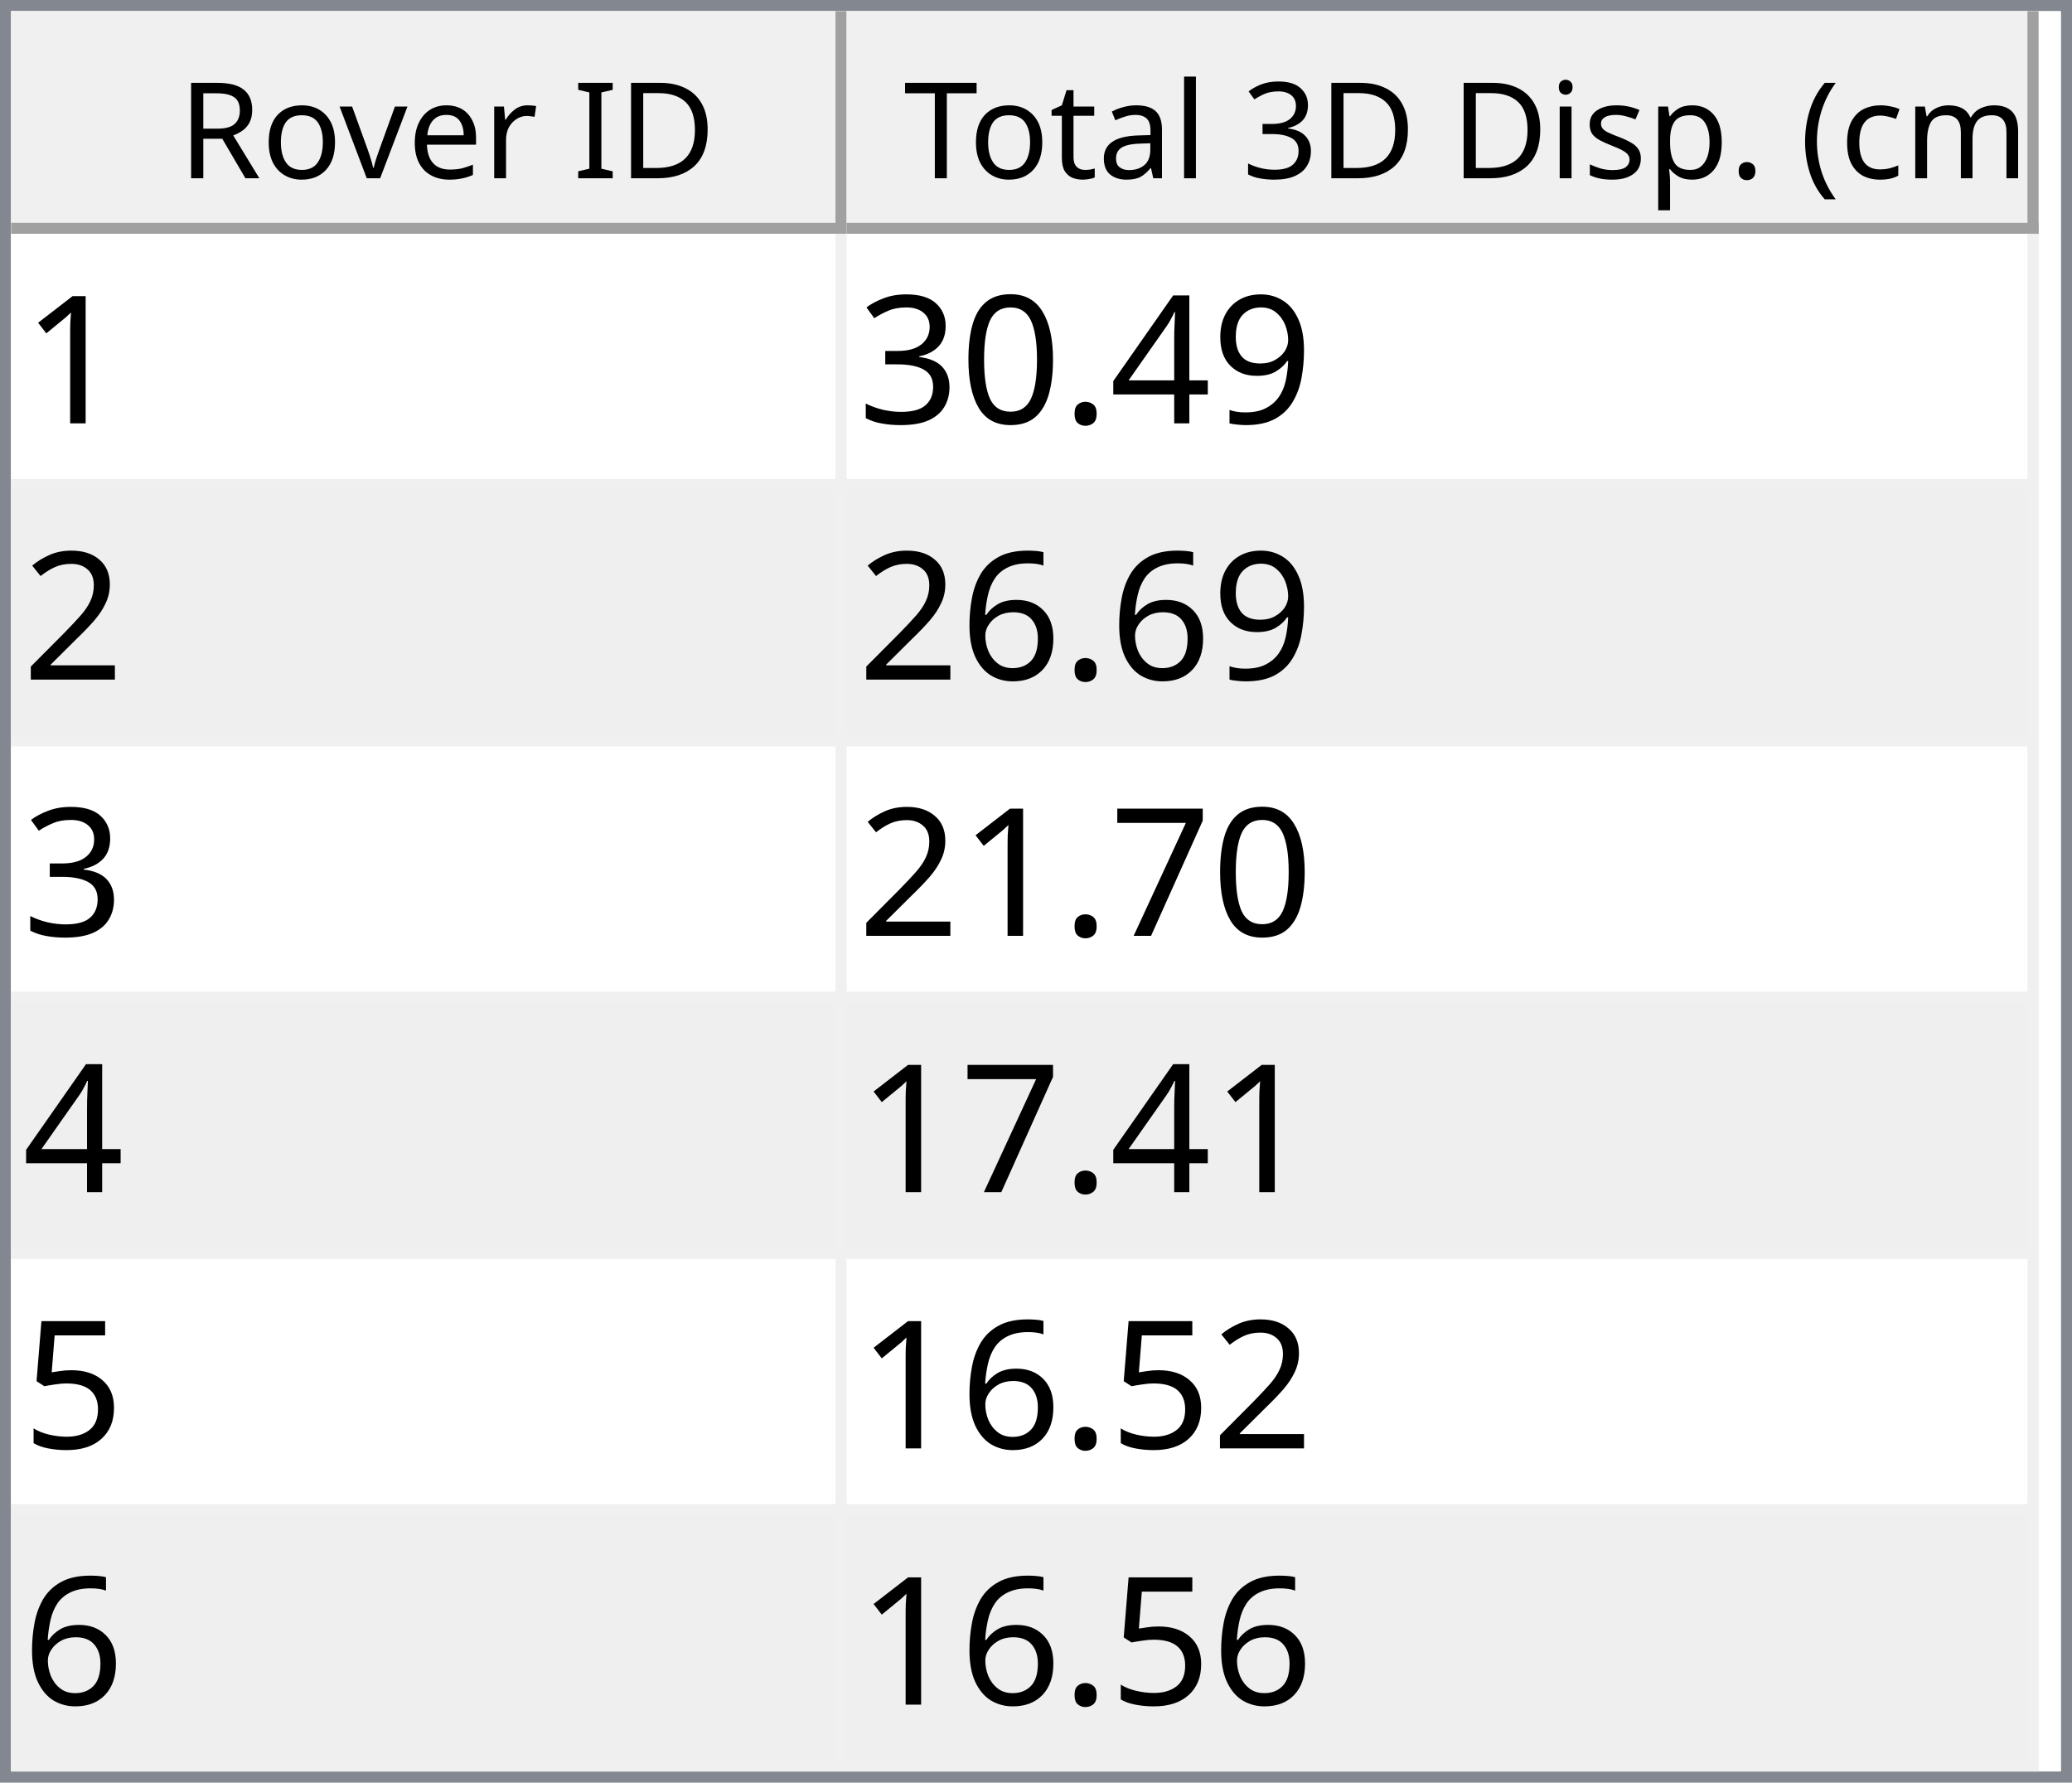
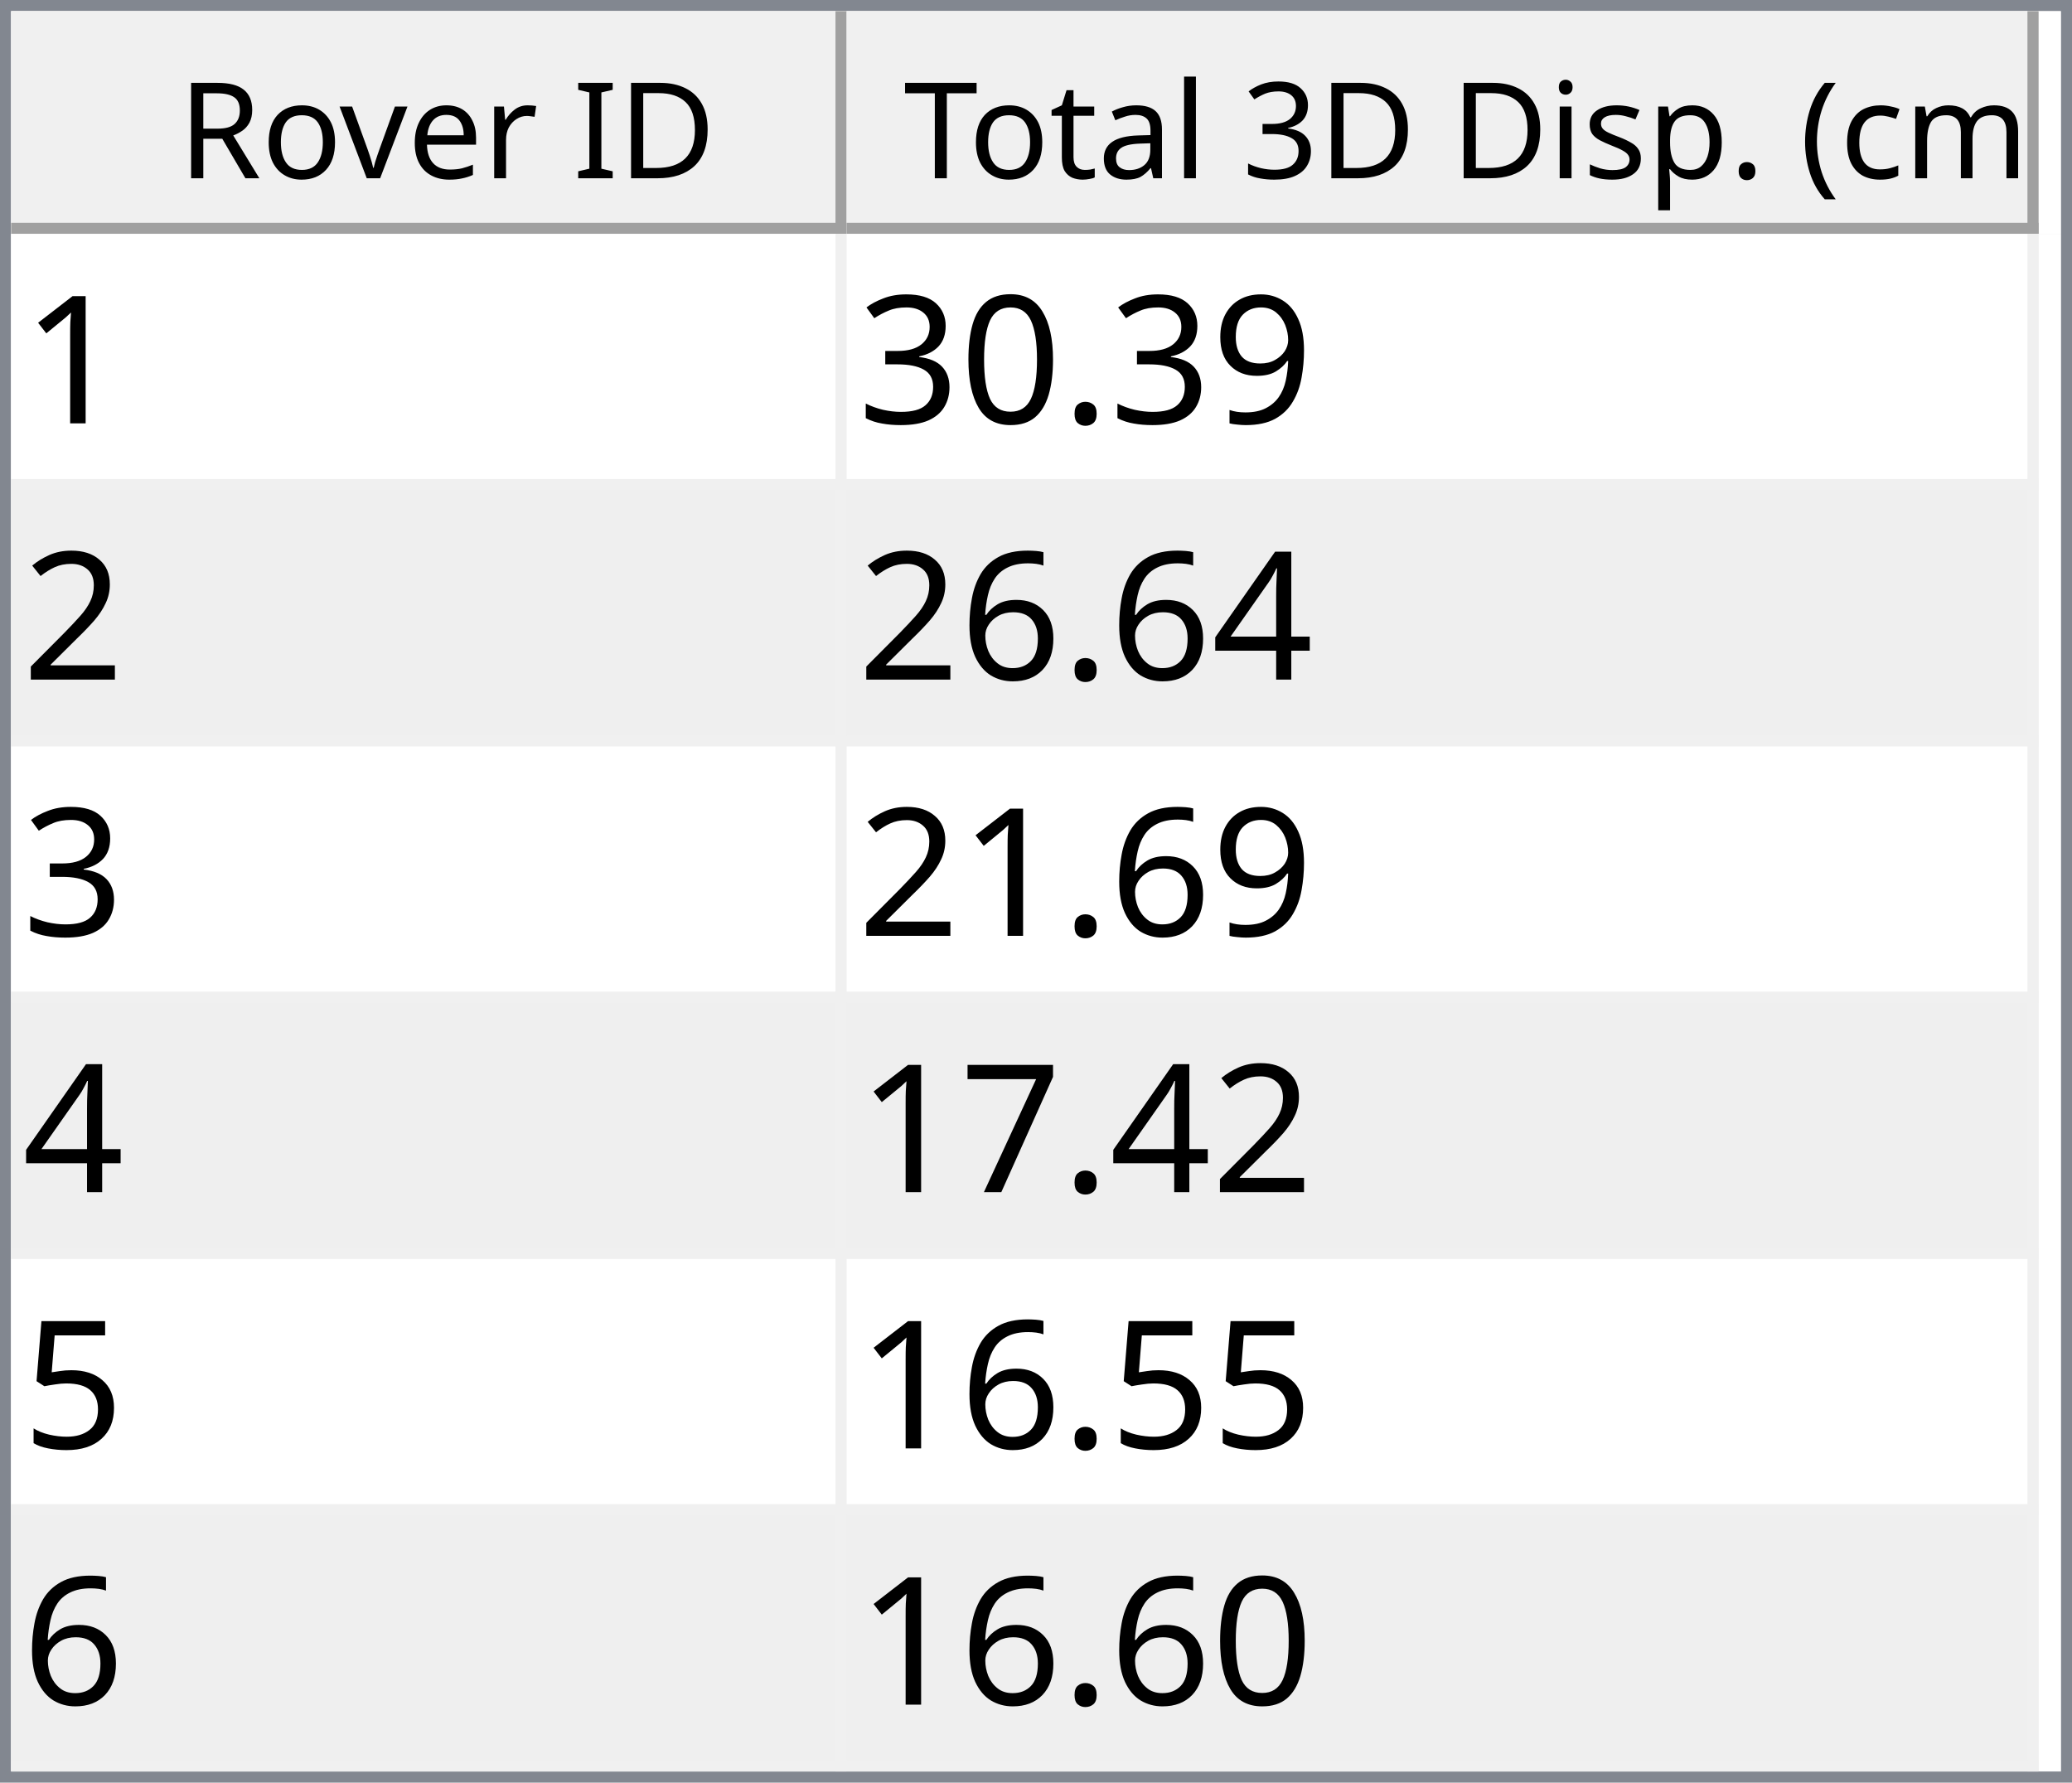
<svg xmlns="http://www.w3.org/2000/svg" style="fill-opacity:1; color-rendering:auto; color-interpolation:auto; text-rendering:auto; stroke:black; stroke-linecap:square; stroke-miterlimit:10; shape-rendering:auto; stroke-opacity:1; fill:black; stroke-dasharray:none; font-weight:normal; stroke-width:1; font-family:'Dialog'; font-style:normal; stroke-linejoin:miter; font-size:12px; stroke-dashoffset:0; image-rendering:auto;" width="186" height="160">
  <defs id="genericDefs" />
  <g>
    <defs id="defs1">
      <clipPath clipPathUnits="userSpaceOnUse" id="clipPath1">
        <path d="M0 0 L186 0 L186 160 L0 160 L0 0 Z" />
      </clipPath>
      <clipPath clipPathUnits="userSpaceOnUse" id="clipPath2">
        <path d="M0 0 L0 160 L186 160 L186 0 Z" />
      </clipPath>
      <clipPath clipPathUnits="userSpaceOnUse" id="clipPath3">
        <path d="M0 0 L0 20 L184 20 L184 0 Z" />
      </clipPath>
      <clipPath clipPathUnits="userSpaceOnUse" id="clipPath4">
        <path d="M0 0 L0 20 L75 20 L75 0 Z" />
      </clipPath>
      <clipPath clipPathUnits="userSpaceOnUse" id="clipPath5">
        <path d="M1 1 L1 19 L74 19 L74 1 Z" />
      </clipPath>
      <clipPath clipPathUnits="userSpaceOnUse" id="clipPath6">
        <path d="M0 0 L0 18 L73 18 L73 0 Z" />
      </clipPath>
      <clipPath clipPathUnits="userSpaceOnUse" id="clipPath7">
        <path d="M-0.5 -0.5 L-0.5 19.5 L74.5 19.5 L74.5 -0.5 Z" />
      </clipPath>
      <clipPath clipPathUnits="userSpaceOnUse" id="clipPath8">
        <path d="M0 0 L0 20 L107 20 L107 0 Z" />
      </clipPath>
      <clipPath clipPathUnits="userSpaceOnUse" id="clipPath9">
        <path d="M1 1 L1 19 L106 19 L106 1 Z" />
      </clipPath>
      <clipPath clipPathUnits="userSpaceOnUse" id="clipPath10">
        <path d="M0 0 L0 18 L105 18 L105 0 Z" />
      </clipPath>
      <clipPath clipPathUnits="userSpaceOnUse" id="clipPath11">
        <path d="M-0.5 -0.5 L-0.5 19.5 L106.5 19.5 L106.5 -0.5 Z" />
      </clipPath>
      <clipPath clipPathUnits="userSpaceOnUse" id="clipPath12">
        <path d="M0 0 L0 138 L184 138 L184 0 Z" />
      </clipPath>
      <clipPath clipPathUnits="userSpaceOnUse" id="clipPath13">
        <path d="M0 0 L0 138 L182 138 L182 0 Z" />
      </clipPath>
      <clipPath clipPathUnits="userSpaceOnUse" id="clipPath14">
        <path d="M-0.5 -0.5 L-0.5 137.5 L181.5 137.5 L181.5 -0.5 Z" />
      </clipPath>
      <clipPath clipPathUnits="userSpaceOnUse" id="clipPath15">
        <path d="M0 0 L0 22 L74 22 L74 0 Z" />
      </clipPath>
      <clipPath clipPathUnits="userSpaceOnUse" id="clipPath16">
        <path d="M0 0 L0 22 L106 22 L106 0 Z" />
      </clipPath>
      <font horiz-adv-x="64.551" id="font1">
        <font-face ascent="107.91" descent="25.098" units-per-em="100" style="font-style:normal; font-family:Segoe UI; font-weight:normal;" />
        <missing-glyph horiz-adv-x="64.551" d="M8.109 0 L8.109 68.266 L56.453 68.266 L56.453 0 L8.109 0 ZM15.328 7.234 L49.219 7.234 L49.219 61.031 L15.328 61.031 L15.328 7.234 Z" />
        <glyph unicode="D" horiz-adv-x="70.117" d="M9.188 0 L9.188 70.016 L28.516 70.016 Q65.531 70.016 65.531 35.891 Q65.531 19.672 55.25 9.836 Q44.969 0 27.734 0 L9.188 0 ZM17.391 62.594 L17.391 7.422 L27.828 7.422 Q41.609 7.422 49.273 14.797 Q56.938 22.172 56.938 35.688 Q56.938 62.594 28.328 62.594 L17.391 62.594 Z" />
        <glyph unicode="I" horiz-adv-x="26.611" d="M17.391 0 L9.188 0 L9.188 70.016 L17.391 70.016 L17.391 0 Z" />
        <glyph unicode=" " horiz-adv-x="27.393" d="" />
        <glyph unicode="r" horiz-adv-x="34.766" d="M34.188 41.891 Q32.078 43.5 28.125 43.5 Q23 43.5 19.555 38.672 Q16.109 33.844 16.109 25.484 L16.109 0 L8.109 0 L8.109 50 L16.109 50 L16.109 39.703 L16.312 39.703 Q18.016 44.969 21.531 47.922 Q25.047 50.875 29.391 50.875 Q32.516 50.875 34.188 50.203 L34.188 41.891 Z" />
        <glyph unicode="e" horiz-adv-x="52.295" d="M48.297 23 L12.984 23 Q13.188 14.656 17.484 10.109 Q21.781 5.562 29.297 5.562 Q37.75 5.562 44.828 11.141 L44.828 3.609 Q38.234 -1.172 27.391 -1.172 Q16.797 -1.172 10.742 5.641 Q4.688 12.453 4.688 24.812 Q4.688 36.469 11.305 43.82 Q17.922 51.172 27.734 51.172 Q37.547 51.172 42.922 44.828 Q48.297 38.484 48.297 27.203 L48.297 23 ZM40.094 29.781 Q40.047 36.719 36.75 40.578 Q33.453 44.438 27.594 44.438 Q21.922 44.438 17.969 40.383 Q14.016 36.328 13.094 29.781 L40.094 29.781 Z" />
        <glyph unicode="v" horiz-adv-x="47.9" d="M47.406 50 L27.484 0 L19.625 0 L0.688 50 L9.469 50 L22.172 13.672 Q23.578 9.672 23.922 6.688 L24.125 6.688 Q24.609 10.453 25.688 13.484 L38.969 50 L47.406 50 Z" />
        <glyph unicode="o" horiz-adv-x="58.594" d="M29 -1.172 Q17.922 -1.172 11.305 5.836 Q4.688 12.844 4.688 24.422 Q4.688 37.016 11.57 44.094 Q18.453 51.172 30.172 51.172 Q41.359 51.172 47.633 44.289 Q53.906 37.406 53.906 25.203 Q53.906 13.234 47.141 6.031 Q40.375 -1.172 29 -1.172 ZM29.594 44.438 Q21.875 44.438 17.383 39.188 Q12.891 33.938 12.891 24.703 Q12.891 15.828 17.43 10.695 Q21.969 5.562 29.594 5.562 Q37.359 5.562 41.531 10.594 Q45.703 15.625 45.703 24.906 Q45.703 34.281 41.531 39.359 Q37.359 44.438 29.594 44.438 Z" />
        <glyph unicode="R" horiz-adv-x="59.814" d="M59.375 0 L49.609 0 L37.891 19.625 Q36.281 22.359 34.766 24.289 Q33.25 26.219 31.664 27.438 Q30.078 28.656 28.25 29.219 Q26.422 29.781 24.125 29.781 L17.391 29.781 L17.391 0 L9.188 0 L9.188 70.016 L30.078 70.016 Q34.672 70.016 38.555 68.867 Q42.438 67.719 45.289 65.375 Q48.141 63.031 49.758 59.547 Q51.375 56.062 51.375 51.375 Q51.375 47.703 50.273 44.656 Q49.172 41.609 47.148 39.211 Q45.125 36.812 42.266 35.133 Q39.406 33.453 35.844 32.516 L35.844 32.328 Q37.594 31.547 38.891 30.547 Q40.188 29.547 41.359 28.18 Q42.531 26.812 43.68 25.078 Q44.828 23.344 46.234 21.047 L59.375 0 ZM17.391 62.594 L17.391 37.203 L28.516 37.203 Q31.594 37.203 34.203 38.133 Q36.812 39.062 38.719 40.797 Q40.625 42.531 41.703 45.047 Q42.781 47.562 42.781 50.688 Q42.781 56.297 39.141 59.445 Q35.5 62.594 28.609 62.594 L17.391 62.594 Z" />
        <glyph unicode=")" horiz-adv-x="30.176" d="M8.297 -15.922 L1.172 -15.922 Q16.406 2.344 16.406 26.812 Q16.406 51.469 1.078 70.016 L8.297 70.016 Q23.531 52.156 23.531 26.703 Q23.531 1.375 8.297 -15.922 Z" />
        <glyph unicode="m" horiz-adv-x="86.133" d="M79.109 0 L71.094 0 L71.094 28.719 Q71.094 37.016 68.531 40.727 Q65.969 44.438 59.906 44.438 Q54.781 44.438 51.195 39.75 Q47.609 35.062 47.609 28.516 L47.609 0 L39.594 0 L39.594 29.688 Q39.594 44.438 28.219 44.438 Q22.953 44.438 19.531 40.016 Q16.109 35.594 16.109 28.516 L16.109 0 L8.109 0 L8.109 50 L16.109 50 L16.109 42.094 L16.312 42.094 Q21.625 51.172 31.844 51.172 Q36.969 51.172 40.773 48.312 Q44.578 45.453 46 40.828 Q51.562 51.172 62.594 51.172 Q79.109 51.172 79.109 30.812 L79.109 0 Z" />
        <glyph unicode="c" horiz-adv-x="46.191" d="M42.188 2.297 Q36.422 -1.172 28.516 -1.172 Q17.828 -1.172 11.258 5.789 Q4.688 12.75 4.688 23.828 Q4.688 36.188 11.766 43.68 Q18.844 51.172 30.672 51.172 Q37.25 51.172 42.281 48.734 L42.281 40.531 Q36.719 44.438 30.375 44.438 Q22.703 44.438 17.797 38.945 Q12.891 33.453 12.891 24.516 Q12.891 15.719 17.508 10.641 Q22.125 5.562 29.891 5.562 Q36.422 5.562 42.188 9.906 L42.188 2.297 Z" />
        <glyph unicode="(" horiz-adv-x="30.176" d="M29.109 -15.922 L21.969 -15.922 Q6.844 1.375 6.844 26.703 Q6.844 52.156 21.969 70.016 L29.203 70.016 Q13.875 51.469 13.875 26.812 Q13.875 2.344 29.109 -15.922 Z" />
        <glyph unicode="." horiz-adv-x="21.68" d="M10.891 -1.078 Q8.641 -1.078 7.055 0.539 Q5.469 2.156 5.469 4.391 Q5.469 6.641 7.055 8.273 Q8.641 9.906 10.891 9.906 Q13.188 9.906 14.797 8.273 Q16.406 6.641 16.406 4.391 Q16.406 2.156 14.797 0.539 Q13.188 -1.078 10.891 -1.078 Z" />
        <glyph unicode="p" horiz-adv-x="58.789" d="M16.312 7.234 L16.109 7.234 L16.109 -23 L8.109 -23 L8.109 50 L16.109 50 L16.109 41.219 L16.312 41.219 Q22.219 51.172 33.594 51.172 Q43.266 51.172 48.688 44.461 Q54.109 37.75 54.109 26.469 Q54.109 13.922 48 6.375 Q41.891 -1.172 31.297 -1.172 Q21.578 -1.172 16.312 7.234 ZM16.109 27.391 L16.109 20.406 Q16.109 14.203 20.141 9.883 Q24.172 5.562 30.375 5.562 Q37.641 5.562 41.773 11.133 Q45.906 16.703 45.906 26.609 Q45.906 34.969 42.047 39.703 Q38.188 44.438 31.594 44.438 Q24.609 44.438 20.359 39.578 Q16.109 34.719 16.109 27.391 Z" />
        <glyph unicode="s" horiz-adv-x="42.432" d="M5.078 1.812 L5.078 10.406 Q11.625 5.562 19.484 5.562 Q30.031 5.562 30.031 12.594 Q30.031 14.594 29.125 15.992 Q28.219 17.391 26.68 18.461 Q25.141 19.531 23.07 20.383 Q21 21.234 18.609 22.172 Q15.281 23.484 12.766 24.828 Q10.25 26.172 8.57 27.859 Q6.891 29.547 6.031 31.695 Q5.172 33.844 5.172 36.719 Q5.172 40.234 6.789 42.945 Q8.406 45.656 11.086 47.484 Q13.766 49.312 17.211 50.242 Q20.656 51.172 24.312 51.172 Q30.812 51.172 35.938 48.922 L35.938 40.828 Q30.422 44.438 23.25 44.438 Q21 44.438 19.195 43.922 Q17.391 43.406 16.094 42.477 Q14.797 41.547 14.086 40.258 Q13.375 38.969 13.375 37.406 Q13.375 35.453 14.086 34.133 Q14.797 32.812 16.164 31.789 Q17.531 30.766 19.484 29.938 Q21.438 29.109 23.922 28.125 Q27.25 26.859 29.883 25.516 Q32.516 24.172 34.375 22.484 Q36.234 20.797 37.234 18.602 Q38.234 16.406 38.234 13.375 Q38.234 9.672 36.602 6.938 Q34.969 4.203 32.234 2.398 Q29.5 0.594 25.93 -0.289 Q22.359 -1.172 18.453 -1.172 Q10.75 -1.172 5.078 1.812 Z" />
        <glyph unicode="i" horiz-adv-x="24.219" d="M12.203 62.703 Q10.062 62.703 8.547 64.164 Q7.031 65.625 7.031 67.875 Q7.031 70.125 8.547 71.609 Q10.062 73.094 12.203 73.094 Q14.406 73.094 15.945 71.609 Q17.484 70.125 17.484 67.875 Q17.484 65.719 15.945 64.211 Q14.406 62.703 12.203 62.703 ZM16.109 0 L8.109 0 L8.109 50 L16.109 50 L16.109 0 Z" />
        <glyph unicode="3" horiz-adv-x="53.906" d="M46.531 19.828 Q46.531 15.094 44.75 11.211 Q42.969 7.328 39.719 4.57 Q36.469 1.812 31.93 0.297 Q27.391 -1.219 21.922 -1.219 Q11.922 -1.219 6 2.594 L6 11.188 Q13.094 5.609 22.219 5.609 Q25.875 5.609 28.828 6.539 Q31.781 7.469 33.906 9.227 Q36.031 10.984 37.18 13.477 Q38.328 15.969 38.328 19.094 Q38.328 32.812 18.797 32.812 L12.984 32.812 L12.984 39.594 L18.5 39.594 Q35.797 39.594 35.797 52.484 Q35.797 64.406 22.609 64.406 Q15.188 64.406 8.688 59.422 L8.688 67.188 Q15.375 71.188 24.609 71.188 Q29 71.188 32.57 69.969 Q36.141 68.75 38.68 66.555 Q41.219 64.359 42.609 61.281 Q44 58.203 44 54.5 Q44 40.672 30.031 36.719 L30.031 36.531 Q33.594 36.141 36.625 34.797 Q39.656 33.453 41.852 31.305 Q44.047 29.156 45.289 26.25 Q46.531 23.344 46.531 19.828 Z" />
        <glyph unicode="l" horiz-adv-x="24.219" d="M16.109 0 L8.109 0 L8.109 74.031 L16.109 74.031 L16.109 0 Z" />
        <glyph unicode="a" horiz-adv-x="50.879" d="M43.891 0 L35.891 0 L35.891 7.812 L35.688 7.812 Q30.469 -1.172 20.312 -1.172 Q12.844 -1.172 8.617 2.781 Q4.391 6.734 4.391 13.281 Q4.391 27.297 20.906 29.594 L35.891 31.688 Q35.891 44.438 25.594 44.438 Q16.547 44.438 9.281 38.281 L9.281 46.484 Q16.656 51.172 26.266 51.172 Q43.891 51.172 43.891 32.516 L43.891 0 ZM35.891 25.297 L23.828 23.641 Q18.266 22.859 15.43 20.875 Q12.594 18.891 12.594 13.875 Q12.594 10.203 15.211 7.883 Q17.828 5.562 22.172 5.562 Q28.125 5.562 32.008 9.742 Q35.891 13.922 35.891 20.312 L35.891 25.297 Z" />
        <glyph unicode="t" horiz-adv-x="33.887" d="M31.297 0.484 Q28.469 -1.078 23.828 -1.078 Q10.688 -1.078 10.688 13.578 L10.688 43.172 L2.094 43.172 L2.094 50 L10.688 50 L10.688 62.203 L18.703 64.797 L18.703 50 L31.297 50 L31.297 43.172 L18.703 43.172 L18.703 14.984 Q18.703 9.969 20.414 7.82 Q22.125 5.672 26.078 5.672 Q29.109 5.672 31.297 7.328 L31.297 0.484 Z" />
        <glyph unicode="T" horiz-adv-x="52.393" d="M50.594 62.594 L30.375 62.594 L30.375 0 L22.172 0 L22.172 62.594 L2 62.594 L2 70.016 L50.594 70.016 L50.594 62.594 Z" />
      </font>
      <font horiz-adv-x="75.0" id="font2">
        <font-face ascent="100.537" descent="21.973" units-per-em="100" style="font-style:normal; font-family:sans-serif; font-weight:normal;" />
        <missing-glyph horiz-adv-x="75.0" d="M12.5 0 L12.5 62.5 L62.5 62.5 L62.5 0 L12.5 0 ZM14.062 1.562 L60.938 1.562 L60.938 60.938 L14.062 60.938 L14.062 1.562 Z" />
        <glyph unicode="1" horiz-adv-x="55.615" d="M37.25 0 L28.469 0 L28.469 56 Q25.297 52.984 20.141 49.953 Q14.984 46.922 10.891 45.406 L10.891 53.906 Q18.266 57.375 23.781 62.305 Q29.297 67.234 31.594 71.875 L37.25 71.875 L37.25 0 Z" />
        <glyph unicode="9" horiz-adv-x="55.615" d="M5.469 16.547 L13.922 17.328 Q14.984 11.375 18.016 8.688 Q21.047 6 25.781 6 Q29.828 6 32.883 7.859 Q35.938 9.719 37.891 12.82 Q39.844 15.922 41.164 21.195 Q42.484 26.469 42.484 31.938 Q42.484 32.516 42.438 33.688 Q39.797 29.5 35.234 26.883 Q30.672 24.266 25.344 24.266 Q16.453 24.266 10.305 30.711 Q4.156 37.156 4.156 47.703 Q4.156 58.594 10.578 65.234 Q17 71.875 26.656 71.875 Q33.641 71.875 39.43 68.117 Q45.219 64.359 48.219 57.398 Q51.219 50.438 51.219 37.25 Q51.219 23.531 48.242 15.406 Q45.266 7.281 39.383 3.031 Q33.5 -1.219 25.594 -1.219 Q17.188 -1.219 11.867 3.445 Q6.547 8.109 5.469 16.547 ZM41.453 48.141 Q41.453 55.719 37.43 60.156 Q33.406 64.594 27.734 64.594 Q21.875 64.594 17.531 59.812 Q13.188 55.031 13.188 47.406 Q13.188 40.578 17.312 36.305 Q21.438 32.031 27.484 32.031 Q33.594 32.031 37.523 36.305 Q41.453 40.578 41.453 48.141 Z" />
-         <glyph unicode="4" horiz-adv-x="55.615" d="M32.328 0 L32.328 17.141 L1.266 17.141 L1.266 25.203 L33.938 71.578 L41.109 71.578 L41.109 25.203 L50.781 25.203 L50.781 17.141 L41.109 17.141 L41.109 0 L32.328 0 ZM32.328 25.203 L32.328 57.469 L9.906 25.203 L32.328 25.203 Z" />
        <glyph unicode="." horiz-adv-x="27.783" d="M9.078 0 L9.078 10.016 L19.094 10.016 L19.094 0 L9.078 0 Z" />
        <glyph unicode="0" horiz-adv-x="55.615" d="M4.156 35.297 Q4.156 48 6.766 55.742 Q9.375 63.484 14.523 67.68 Q19.672 71.875 27.484 71.875 Q33.25 71.875 37.594 69.555 Q41.938 67.234 44.773 62.867 Q47.609 58.5 49.219 52.227 Q50.828 45.953 50.828 35.297 Q50.828 22.703 48.242 14.969 Q45.656 7.234 40.508 3.008 Q35.359 -1.219 27.484 -1.219 Q17.141 -1.219 11.234 6.203 Q4.156 15.141 4.156 35.297 ZM13.188 35.297 Q13.188 17.672 17.312 11.836 Q21.438 6 27.484 6 Q33.547 6 37.672 11.859 Q41.797 17.719 41.797 35.297 Q41.797 52.984 37.672 58.789 Q33.547 64.594 27.391 64.594 Q21.344 64.594 17.719 59.469 Q13.188 52.938 13.188 35.297 Z" />
        <glyph unicode="3" horiz-adv-x="55.615" d="M4.203 18.891 L12.984 20.062 Q14.5 12.594 18.141 9.297 Q21.781 6 27 6 Q33.203 6 37.477 10.297 Q41.75 14.594 41.75 20.953 Q41.75 27 37.797 30.93 Q33.844 34.859 27.734 34.859 Q25.25 34.859 21.531 33.891 L22.516 41.609 Q23.391 41.5 23.922 41.5 Q29.547 41.5 34.039 44.43 Q38.531 47.359 38.531 53.469 Q38.531 58.297 35.258 61.477 Q31.984 64.656 26.812 64.656 Q21.688 64.656 18.266 61.43 Q14.844 58.203 13.875 51.766 L5.078 53.328 Q6.688 62.156 12.398 67.016 Q18.109 71.875 26.609 71.875 Q32.469 71.875 37.398 69.359 Q42.328 66.844 44.945 62.5 Q47.562 58.156 47.562 53.266 Q47.562 48.641 45.07 44.828 Q42.578 41.016 37.703 38.766 Q44.047 37.312 47.562 32.695 Q51.078 28.078 51.078 21.141 Q51.078 11.766 44.242 5.25 Q37.406 -1.266 26.953 -1.266 Q17.531 -1.266 11.305 4.352 Q5.078 9.969 4.203 18.891 Z" />
        <glyph unicode="2" horiz-adv-x="55.615" d="M50.344 8.453 L50.344 0 L3.031 0 Q2.938 3.172 4.047 6.109 Q5.859 10.938 9.836 15.625 Q13.812 20.312 21.344 26.469 Q33.016 36.031 37.117 41.625 Q41.219 47.219 41.219 52.203 Q41.219 57.422 37.477 61.008 Q33.734 64.594 27.734 64.594 Q21.391 64.594 17.578 60.789 Q13.766 56.984 13.719 50.25 L4.688 51.172 Q5.609 61.281 11.664 66.578 Q17.719 71.875 27.938 71.875 Q38.234 71.875 44.242 66.164 Q50.25 60.453 50.25 52 Q50.25 47.703 48.492 43.555 Q46.734 39.406 42.656 34.812 Q38.578 30.219 29.109 22.219 Q21.188 15.578 18.945 13.211 Q16.703 10.844 15.234 8.453 L50.344 8.453 Z" />
+         <glyph unicode="4" horiz-adv-x="55.615" d="M32.328 0 L32.328 17.141 L1.266 17.141 L1.266 25.203 L33.938 71.578 L41.109 71.578 L41.109 25.203 L50.781 25.203 L50.781 17.141 L41.109 17.141 L41.109 0 L32.328 0 ZM32.328 25.203 L32.328 57.469 L9.906 25.203 L32.328 25.203 Z" />
        <glyph unicode="6" horiz-adv-x="55.615" d="M49.75 54.047 L41.016 53.375 Q39.844 58.547 37.703 60.891 Q34.125 64.656 28.906 64.656 Q24.703 64.656 21.531 62.312 Q17.391 59.281 14.992 53.469 Q12.594 47.656 12.5 36.922 Q15.672 41.75 20.266 44.094 Q24.859 46.438 29.891 46.438 Q38.672 46.438 44.852 39.969 Q51.031 33.5 51.031 23.25 Q51.031 16.5 48.125 10.719 Q45.219 4.938 40.141 1.859 Q35.062 -1.219 28.609 -1.219 Q17.625 -1.219 10.695 6.859 Q3.766 14.938 3.766 33.5 Q3.766 54.25 11.422 63.672 Q18.109 71.875 29.438 71.875 Q37.891 71.875 43.289 67.141 Q48.688 62.406 49.75 54.047 ZM13.875 23.188 Q13.875 18.656 15.797 14.508 Q17.719 10.359 21.188 8.18 Q24.656 6 28.469 6 Q34.031 6 38.039 10.492 Q42.047 14.984 42.047 22.703 Q42.047 30.125 38.086 34.398 Q34.125 38.672 28.125 38.672 Q22.172 38.672 18.023 34.398 Q13.875 30.125 13.875 23.188 Z" />
        <glyph unicode="7" horiz-adv-x="55.615" d="M4.734 62.203 L4.734 70.656 L51.078 70.656 L51.078 63.812 Q44.234 56.547 37.523 44.484 Q30.812 32.422 27.156 19.672 Q24.516 10.688 23.781 0 L14.75 0 Q14.891 8.453 18.062 20.414 Q21.234 32.375 27.172 43.484 Q33.109 54.594 39.797 62.203 L4.734 62.203 Z" />
        <glyph unicode="5" horiz-adv-x="55.615" d="M4.156 18.75 L13.375 19.531 Q14.406 12.797 18.141 9.398 Q21.875 6 27.156 6 Q33.5 6 37.891 10.789 Q42.281 15.578 42.281 23.484 Q42.281 31 38.062 35.352 Q33.844 39.703 27 39.703 Q22.75 39.703 19.336 37.773 Q15.922 35.844 13.969 32.766 L5.719 33.844 L12.641 70.609 L48.25 70.609 L48.25 62.203 L19.672 62.203 L15.828 42.969 Q22.266 47.469 29.344 47.469 Q38.719 47.469 45.164 40.969 Q51.609 34.469 51.609 24.266 Q51.609 14.547 45.953 7.469 Q39.062 -1.219 27.156 -1.219 Q17.391 -1.219 11.211 4.25 Q5.031 9.719 4.156 18.75 Z" />
      </font>
    </defs>
    <g style="fill:white; stroke:white;">
      <rect x="0" y="0" width="186" style="clip-path:url(#clipPath1); stroke:none;" height="160" />
    </g>
    <g style="fill:white; text-rendering:optimizeSpeed; color-rendering:optimizeSpeed; image-rendering:optimizeSpeed; shape-rendering:crispEdges; stroke:white; color-interpolation:sRGB;">
      <rect x="0" width="186" height="160" y="0" style="stroke:none;" />
      <path style="stroke:none;" d="M0 160 L186 160 L186 0 L0 0 Z" />
    </g>
    <g style="fill:rgb(240,240,240); font-family:'Segoe UI'; stroke:rgb(240,240,240);">
      <rect x="0" y="0" width="186" style="clip-path:url(#clipPath2); stroke:none;" height="160" />
    </g>
    <g style="fill:rgb(130,135,144); font-family:'Segoe UI'; stroke:rgb(130,135,144);">
      <path d="M0 0 L186 0 L186 160 L0 160 L0 0 ZM1 1 L185 1 L185 159 L1 159 L1 1 Z" style="fill-rule:evenodd; clip-path:url(#clipPath2); stroke:none;" />
    </g>
    <g style="fill:white; font-family:'Segoe UI'; stroke:white;" transform="translate(1,1)">
      <rect x="0" y="0" width="184" style="clip-path:url(#clipPath3); stroke:none;" height="20" />
    </g>
    <g style="fill:rgb(240,240,240); font-family:'Segoe UI'; stroke:rgb(240,240,240);" transform="translate(1,1)">
      <rect x="0" y="0" width="75" style="clip-path:url(#clipPath4); stroke:none;" height="20" />
    </g>
    <g style="font-family:'Segoe UI';" transform="translate(2,2)">
      <text x="14" xml:space="preserve" y="14" style="clip-path:url(#clipPath6); stroke:none;">Rover ID</text>
    </g>
    <g style="fill:rgb(160,160,160); font-family:'Segoe UI'; stroke:rgb(160,160,160); stroke-linejoin:bevel;" transform="translate(1.5,1.5)">
      <line x1="74" x2="74" y1="0" style="fill:none; clip-path:url(#clipPath7);" y2="19" />
    </g>
    <g style="fill:rgb(160,160,160); font-family:'Segoe UI'; stroke:rgb(160,160,160); stroke-linejoin:bevel;" transform="matrix(1,0,0,1,1,1) translate(0.5,0.5)">
      <line x1="0" x2="74" y1="19" style="fill:none; clip-path:url(#clipPath7);" y2="19" />
    </g>
    <g style="fill:rgb(240,240,240); font-family:'Segoe UI'; stroke:rgb(240,240,240);" transform="translate(76,1)">
      <rect x="0" y="0" width="107" style="clip-path:url(#clipPath8); stroke:none;" height="20" />
    </g>
    <g style="font-family:'Segoe UI';" transform="translate(77,2)">
      <text x="1" xml:space="preserve" y="14" style="clip-path:url(#clipPath10); stroke:none;"> Total 3D Disp. (cm)</text>
    </g>
    <g style="fill:rgb(160,160,160); font-family:'Segoe UI'; stroke:rgb(160,160,160); stroke-linejoin:bevel;" transform="translate(76.5,1.5)">
      <line x1="106" x2="106" y1="0" style="fill:none; clip-path:url(#clipPath11);" y2="19" />
    </g>
    <g style="fill:rgb(160,160,160); font-family:'Segoe UI'; stroke:rgb(160,160,160); stroke-linejoin:bevel;" transform="matrix(1,0,0,1,76,1) translate(0.5,0.5)">
      <line x1="0" x2="106" y1="19" style="fill:none; clip-path:url(#clipPath11);" y2="19" />
    </g>
    <g style="fill:white; font-family:'Segoe UI'; stroke:white;" transform="translate(1,21)">
      <rect x="0" y="0" width="184" style="clip-path:url(#clipPath12); stroke:none;" height="138" />
    </g>
    <g style="fill:rgb(240,240,240); font-size:16px; font-family:sans-serif; stroke:rgb(240,240,240);" transform="translate(1,21)">
      <rect x="0" y="0" width="182" style="clip-path:url(#clipPath13); stroke:none;" height="138" />
      <line transform="translate(0.5,0.5)" x1="0" x2="181" y1="22" style="clip-path:url(#clipPath14); fill:none; stroke-linejoin:bevel;" y2="22" />
    </g>
    <g transform="matrix(1,0,0,1,1,21) translate(0.5,0.5)" style="fill:rgb(240,240,240); font-size:16px; font-family:sans-serif; stroke:rgb(240,240,240); stroke-linejoin:bevel;">
      <line x1="0" x2="181" y1="45" style="fill:none; clip-path:url(#clipPath14);" y2="45" />
    </g>
    <g transform="matrix(1,0,0,1,1,21) translate(0.5,0.5)" style="fill:rgb(240,240,240); font-size:16px; font-family:sans-serif; stroke:rgb(240,240,240); stroke-linejoin:bevel;">
      <line x1="0" x2="181" y1="68" style="fill:none; clip-path:url(#clipPath14);" y2="68" />
    </g>
    <g transform="matrix(1,0,0,1,1,21) translate(0.5,0.5)" style="fill:rgb(240,240,240); font-size:16px; font-family:sans-serif; stroke:rgb(240,240,240); stroke-linejoin:bevel;">
      <line x1="0" x2="181" y1="91" style="fill:none; clip-path:url(#clipPath14);" y2="91" />
    </g>
    <g transform="matrix(1,0,0,1,1,21) translate(0.5,0.5)" style="fill:rgb(240,240,240); font-size:16px; font-family:sans-serif; stroke:rgb(240,240,240); stroke-linejoin:bevel;">
      <line x1="0" x2="181" y1="114" style="fill:none; clip-path:url(#clipPath14);" y2="114" />
    </g>
    <g transform="matrix(1,0,0,1,1,21) translate(0.5,0.5)" style="fill:rgb(240,240,240); font-size:16px; font-family:sans-serif; stroke:rgb(240,240,240); stroke-linejoin:bevel;">
      <line x1="0" x2="181" y1="137" style="fill:none; clip-path:url(#clipPath14);" y2="137" />
    </g>
    <g transform="matrix(1,0,0,1,1,21) translate(0.5,0.5)" style="fill:rgb(240,240,240); font-size:16px; font-family:sans-serif; stroke:rgb(240,240,240); stroke-linejoin:bevel;">
      <line x1="74" x2="74" y1="0" style="fill:none; clip-path:url(#clipPath14);" y2="137" />
    </g>
    <g transform="matrix(1,0,0,1,1,21) translate(0.5,0.5)" style="fill:rgb(240,240,240); font-size:16px; font-family:sans-serif; stroke:rgb(240,240,240); stroke-linejoin:bevel;">
      <line x1="181" x2="181" y1="0" style="fill:none; clip-path:url(#clipPath14);" y2="137" />
    </g>
    <g style="fill:white; font-size:16px; font-family:sans-serif; stroke:white;" transform="matrix(1,0,0,1,1,21)">
      <rect x="0" y="0" width="74" style="clip-path:url(#clipPath15); stroke:none;" height="22" />
      <text x="1" y="17" style="fill:black; clip-path:url(#clipPath15); stroke:none;" xml:space="preserve">1</text>
    </g>
    <g style="fill:white; font-size:16px; font-family:sans-serif; stroke:white;" transform="matrix(1,0,0,1,1,21) translate(75,0)">
      <rect x="0" y="0" width="106" style="clip-path:url(#clipPath16); stroke:none;" height="22" />
-       <text x="1" y="17" style="fill:black; clip-path:url(#clipPath16); stroke:none;" xml:space="preserve">30.49</text>
+       <text x="1" y="17" style="fill:black; clip-path:url(#clipPath16); stroke:none;" xml:space="preserve">30.39</text>
    </g>
    <g style="fill:rgb(239,239,239); font-size:16px; font-family:sans-serif; stroke:rgb(239,239,239);" transform="matrix(1,0,0,1,1,21) translate(0,23)">
      <rect x="0" y="0" width="74" style="clip-path:url(#clipPath15); stroke:none;" height="22" />
      <text x="1" y="17" style="fill:black; clip-path:url(#clipPath15); stroke:none;" xml:space="preserve">2</text>
    </g>
    <g style="fill:rgb(239,239,239); font-size:16px; font-family:sans-serif; stroke:rgb(239,239,239);" transform="matrix(1,0,0,1,1,21) translate(75,23)">
      <rect x="0" y="0" width="106" style="clip-path:url(#clipPath16); stroke:none;" height="22" />
-       <text x="1" y="17" style="fill:black; clip-path:url(#clipPath16); stroke:none;" xml:space="preserve">26.69</text>
+       <text x="1" y="17" style="fill:black; clip-path:url(#clipPath16); stroke:none;" xml:space="preserve">26.64</text>
    </g>
    <g style="fill:white; font-size:16px; font-family:sans-serif; stroke:white;" transform="matrix(1,0,0,1,1,21) translate(0,46)">
      <rect x="0" y="0" width="74" style="clip-path:url(#clipPath15); stroke:none;" height="22" />
      <text x="1" y="17" style="fill:black; clip-path:url(#clipPath15); stroke:none;" xml:space="preserve">3</text>
    </g>
    <g style="fill:white; font-size:16px; font-family:sans-serif; stroke:white;" transform="matrix(1,0,0,1,1,21) translate(75,46)">
      <rect x="0" y="0" width="106" style="clip-path:url(#clipPath16); stroke:none;" height="22" />
-       <text x="1" y="17" style="fill:black; clip-path:url(#clipPath16); stroke:none;" xml:space="preserve">21.70</text>
+       <text x="1" y="17" style="fill:black; clip-path:url(#clipPath16); stroke:none;" xml:space="preserve">21.69</text>
    </g>
    <g style="fill:rgb(239,239,239); font-size:16px; font-family:sans-serif; stroke:rgb(239,239,239);" transform="matrix(1,0,0,1,1,21) translate(0,69)">
      <rect x="0" y="0" width="74" style="clip-path:url(#clipPath15); stroke:none;" height="22" />
      <text x="1" y="17" style="fill:black; clip-path:url(#clipPath15); stroke:none;" xml:space="preserve">4</text>
    </g>
    <g style="fill:rgb(239,239,239); font-size:16px; font-family:sans-serif; stroke:rgb(239,239,239);" transform="matrix(1,0,0,1,1,21) translate(75,69)">
      <rect x="0" y="0" width="106" style="clip-path:url(#clipPath16); stroke:none;" height="22" />
-       <text x="1" y="17" style="fill:black; clip-path:url(#clipPath16); stroke:none;" xml:space="preserve">17.41</text>
+       <text x="1" y="17" style="fill:black; clip-path:url(#clipPath16); stroke:none;" xml:space="preserve">17.42</text>
    </g>
    <g style="fill:white; font-size:16px; font-family:sans-serif; stroke:white;" transform="matrix(1,0,0,1,1,21) translate(0,92)">
      <rect x="0" y="0" width="74" style="clip-path:url(#clipPath15); stroke:none;" height="22" />
      <text x="1" y="17" style="fill:black; clip-path:url(#clipPath15); stroke:none;" xml:space="preserve">5</text>
    </g>
    <g style="fill:white; font-size:16px; font-family:sans-serif; stroke:white;" transform="matrix(1,0,0,1,1,21) translate(75,92)">
      <rect x="0" y="0" width="106" style="clip-path:url(#clipPath16); stroke:none;" height="22" />
-       <text x="1" y="17" style="fill:black; clip-path:url(#clipPath16); stroke:none;" xml:space="preserve">16.52</text>
+       <text x="1" y="17" style="fill:black; clip-path:url(#clipPath16); stroke:none;" xml:space="preserve">16.55</text>
    </g>
    <g style="fill:rgb(239,239,239); font-size:16px; font-family:sans-serif; stroke:rgb(239,239,239);" transform="matrix(1,0,0,1,1,21) translate(0,115)">
      <rect x="0" y="0" width="74" style="clip-path:url(#clipPath15); stroke:none;" height="22" />
      <text x="1" y="17" style="fill:black; clip-path:url(#clipPath15); stroke:none;" xml:space="preserve">6</text>
    </g>
    <g style="fill:rgb(239,239,239); font-size:16px; font-family:sans-serif; stroke:rgb(239,239,239);" transform="matrix(1,0,0,1,1,21) translate(75,115)">
      <rect x="0" y="0" width="106" style="clip-path:url(#clipPath16); stroke:none;" height="22" />
-       <text x="1" y="17" style="fill:black; clip-path:url(#clipPath16); stroke:none;" xml:space="preserve">16.56</text>
+       <text x="1" y="17" style="fill:black; clip-path:url(#clipPath16); stroke:none;" xml:space="preserve">16.60</text>
    </g>
  </g>
</svg>
